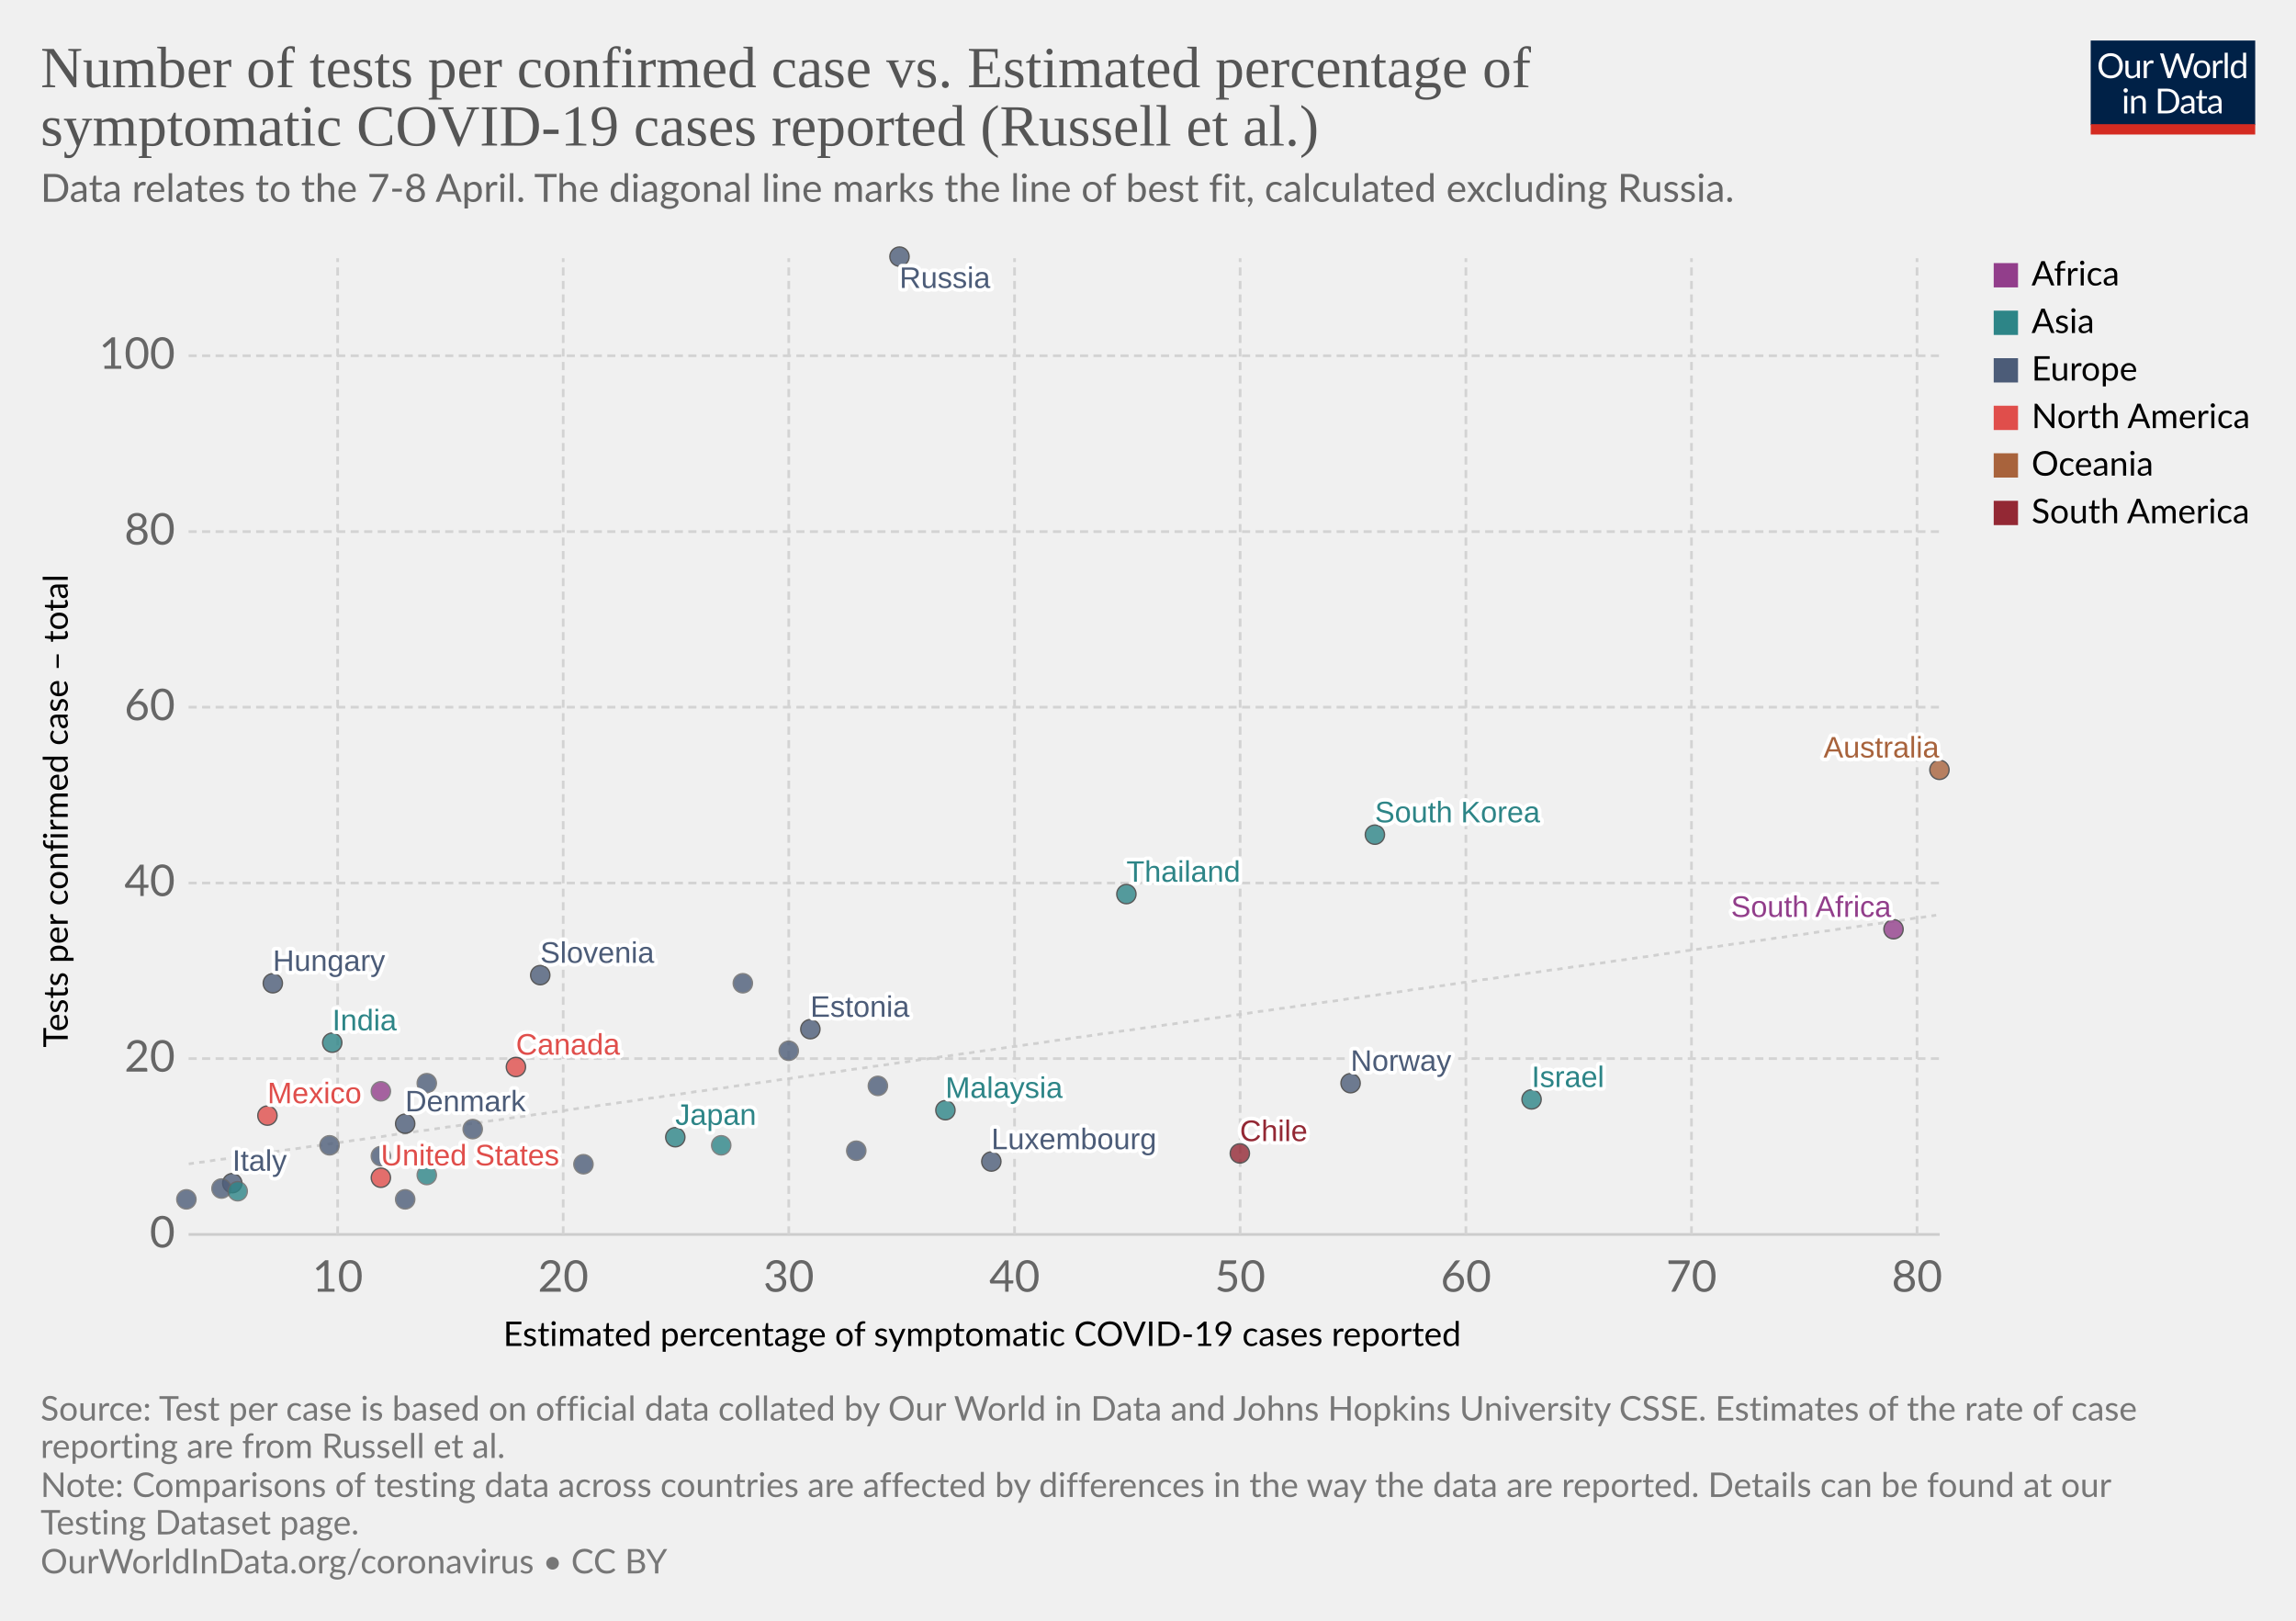
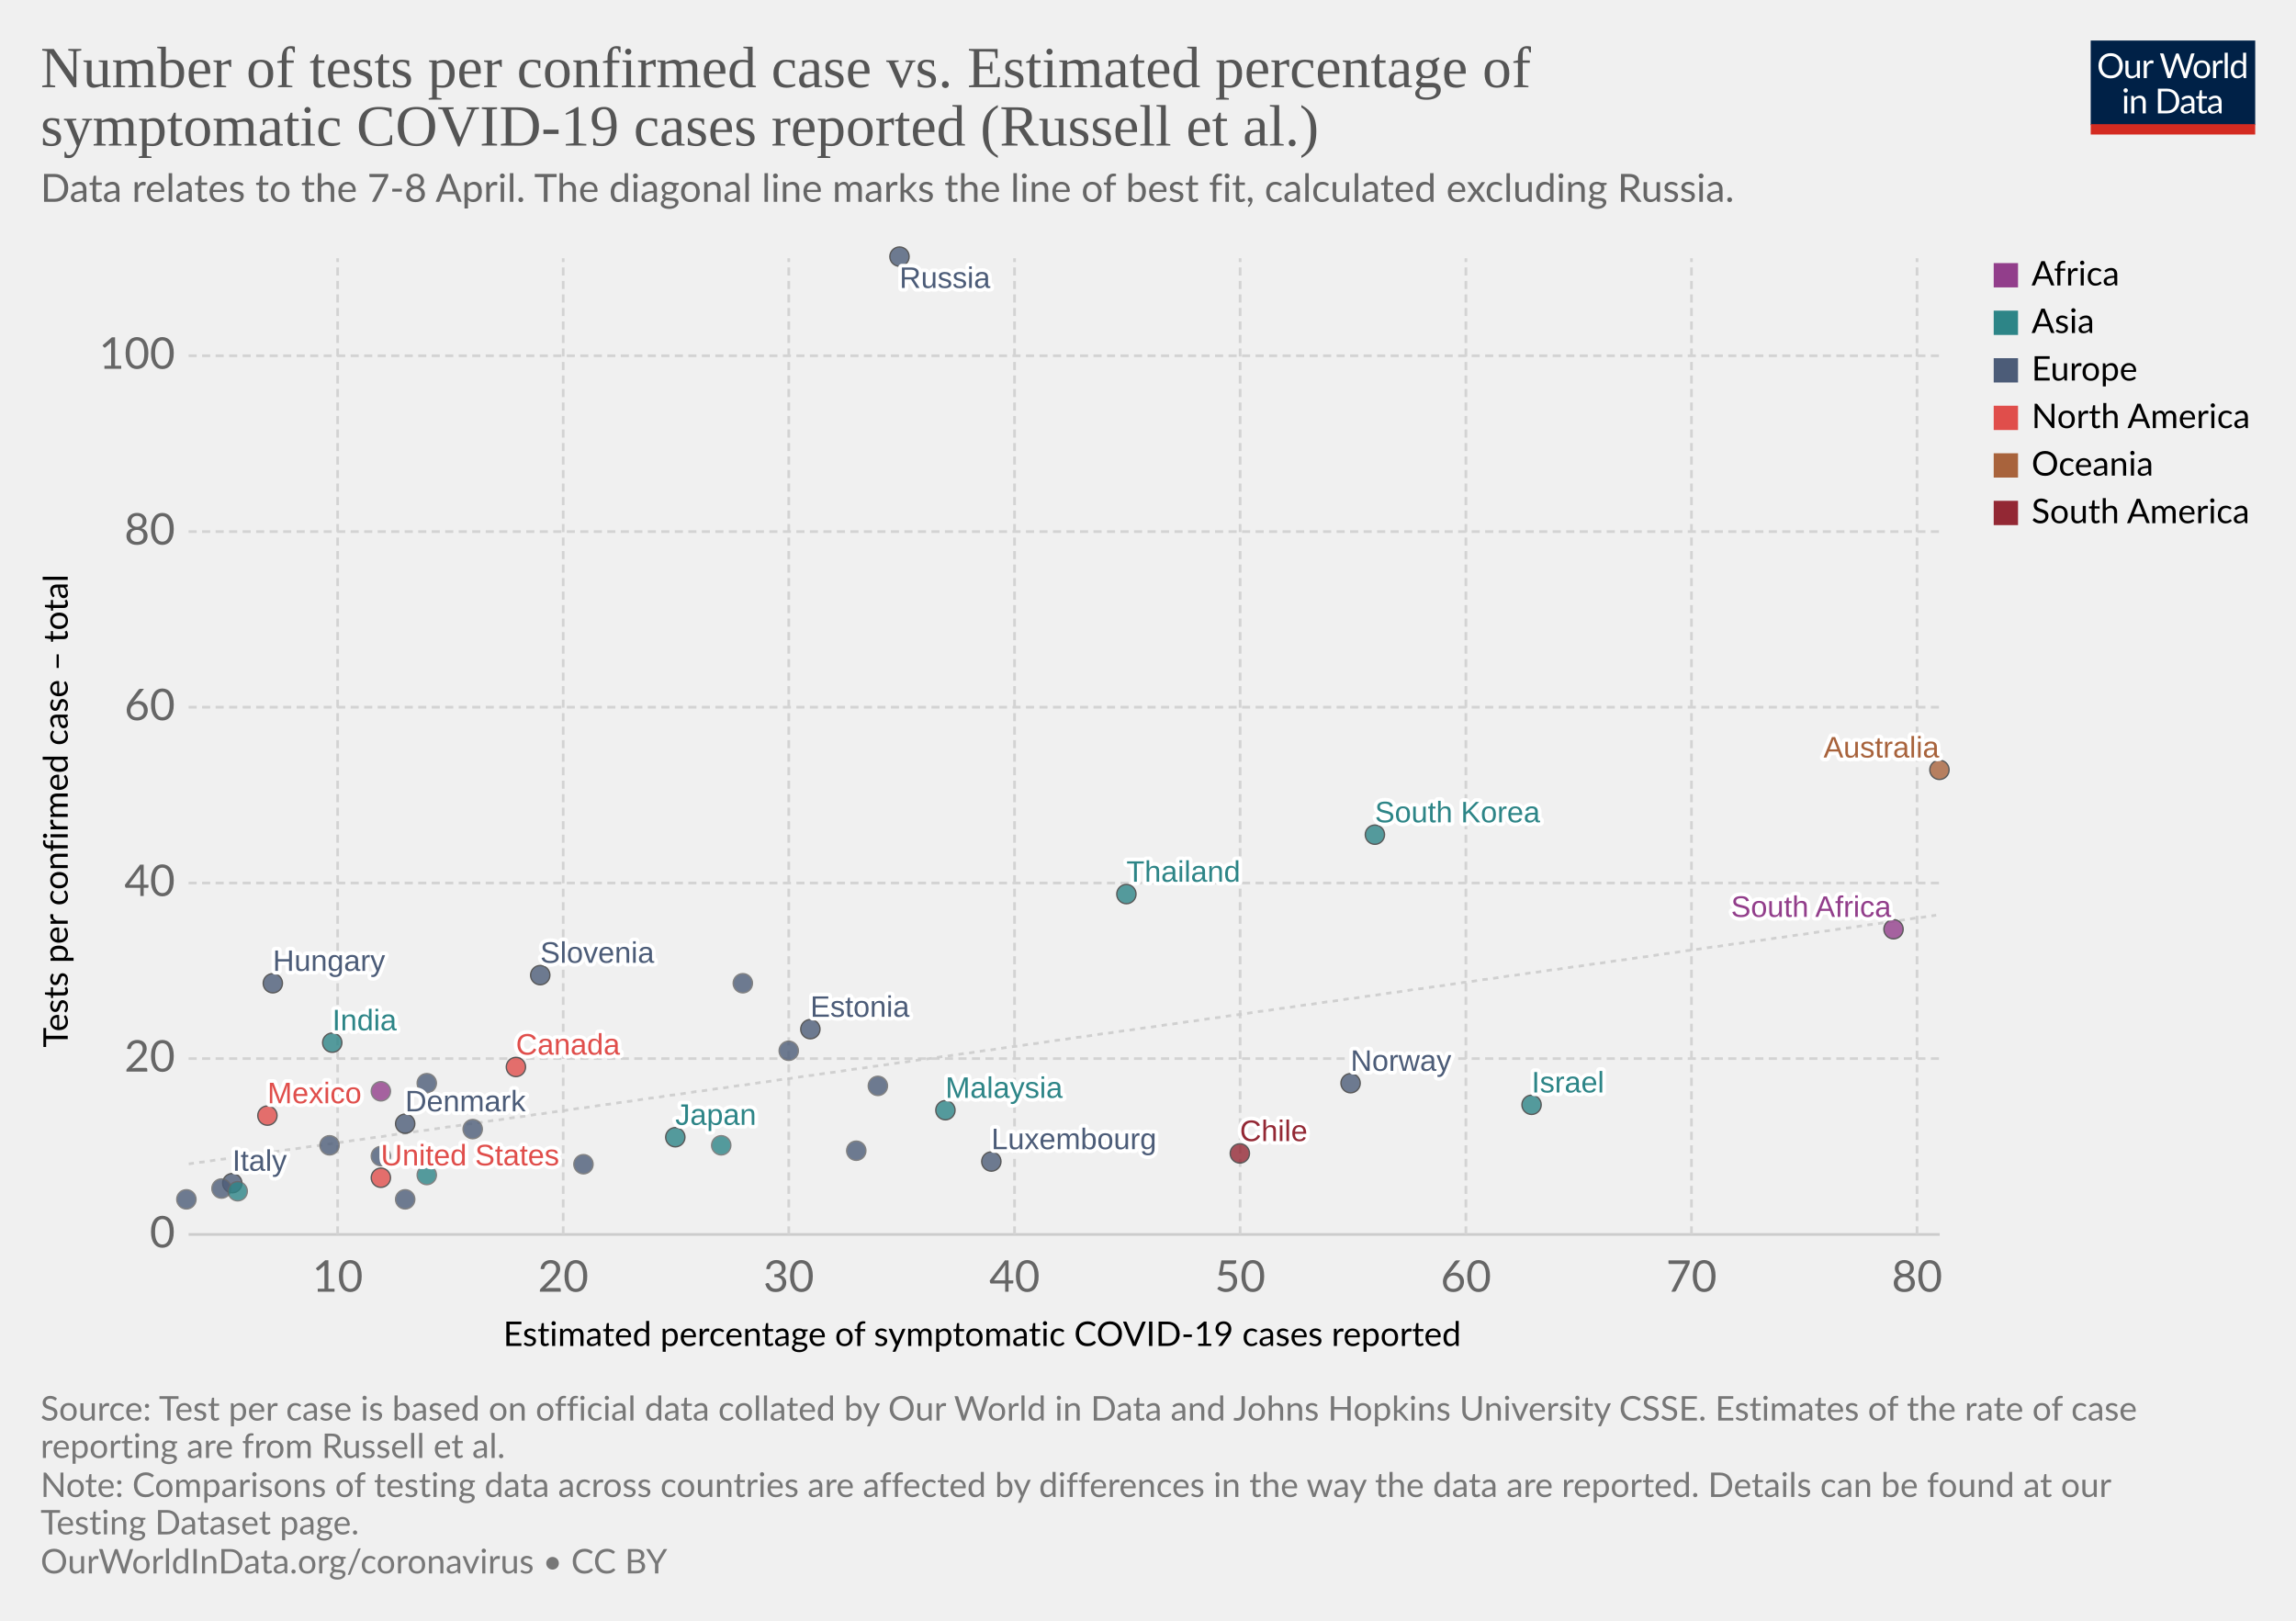
<svg xmlns="http://www.w3.org/2000/svg" version="1.1" style="background-color:#fff;-webkit-font-smoothing:antialiased" width="850" height="600" viewBox="0 0 850 600" font-family="Lato,'Helvetica Neue',Helvetica,Arial,sans-serif" font-size="18" text-rendering="optimizeLegibility">
  <g class="HeaderView">
    <g transform="matrix(.29 0 0 .29 774 15)">
      <svg width="210" height="120" viewBox="0 0 210 120" fill="none">
        <g clip-path="url(#clip0)">
          <path d="M0 0h210v107.89H0V0z" fill="#002147" />
          <path d="M40.98 32.25c0 2.36-.38 4.53-1.12 6.51a14.26 14.26 0 01-8.1 8.4c-1.9.78-4.02 1.17-6.34 1.17a16.6 16.6 0 01-6.33-1.17 14.31 14.31 0 01-8.08-8.4 18.29 18.29 0 01-1.12-6.51c0-2.36.38-4.53 1.12-6.5a14.32 14.32 0 018.07-8.44c1.92-.8 4.03-1.19 6.34-1.19 2.32 0 4.43.4 6.34 1.19 1.92.8 3.56 1.9 4.93 3.34a14.87 14.87 0 013.17 5.1 18.1 18.1 0 011.12 6.5zm-4.38 0c0-1.94-.26-3.68-.8-5.22a10.91 10.91 0 00-2.24-3.89 9.68 9.68 0 00-3.52-2.46 11.95 11.95 0 00-4.62-.86c-1.68 0-3.21.28-4.6.86a9.88 9.88 0 00-3.54 2.46 10.91 10.91 0 00-2.24 3.9c-.53 1.53-.8 3.27-.8 5.2 0 1.94.27 3.68.8 5.22a11.17 11.17 0 002.24 3.9 10.01 10.01 0 003.55 2.44c1.38.56 2.9.83 4.6.83 1.7 0 3.24-.27 4.61-.83a9.8 9.8 0 003.52-2.44 11.17 11.17 0 002.25-3.9c.53-1.54.8-3.28.8-5.21zm26.22-6.54V48H60.5c-.56 0-.9-.27-1.05-.81l-.31-2.4a12.45 12.45 0 01-3.26 2.6c-1.2.64-2.58.96-4.13.96-1.22 0-2.3-.2-3.24-.6a6.52 6.52 0 01-2.33-1.7 7.37 7.37 0 01-1.43-2.67c-.3-1.04-.46-2.2-.46-3.45V25.7h3.91v14.22c0 1.68.38 2.99 1.15 3.91.77.93 1.96 1.39 3.54 1.39 1.16 0 2.24-.27 3.23-.82a10.42 10.42 0 002.8-2.28V25.7h3.91zm8.61 4.47a9.94 9.94 0 012.6-3.56 5.64 5.64 0 013.76-1.3c.47 0 .92.05 1.34.15.44.1.83.27 1.17.49l-.3 2.92c-.09.37-.3.55-.66.55-.2 0-.5-.04-.9-.13a6.21 6.21 0 00-3.24.18c-.54.2-1.03.5-1.47.92-.42.4-.81.9-1.17 1.5-.33.58-.64 1.26-.92 2.02V48H67.7V25.71h2.25c.42 0 .72.08.88.25.16.16.27.44.33.83l.26 3.39zm61.16-13.7L122.75 48h-3.82l-7.99-24.05a21.95 21.95 0 01-.42-1.58 38.36 38.36 0 01-.44 1.58L102.05 48h-3.83L88.4 16.47h3.54c.38 0 .7.1.95.29.26.2.43.43.5.73l6.52 21.9c.1.4.2.83.28 1.28.1.46.2.94.29 1.46l.3-1.46c.12-.47.25-.9.38-1.27l7.41-21.91c.1-.25.26-.48.51-.69.27-.22.58-.33.95-.33h1.23c.38 0 .69.1.92.29.24.2.41.43.53.73l7.4 21.9a28.4 28.4 0 01.68 2.62 29.52 29.52 0 01.52-2.61l6.54-21.91c.07-.27.23-.5.48-.7.27-.21.58-.32.95-.32h3.32zm9.35 8.88c1.63 0 3.1.27 4.4.82a9.43 9.43 0 015.46 5.94c.5 1.4.74 2.98.74 4.73 0 1.76-.25 3.34-.74 4.75a9.43 9.43 0 01-5.46 5.92c-1.3.52-2.77.79-4.4.79-1.64 0-3.12-.27-4.44-.8a9.42 9.42 0 01-3.35-2.3c-.92-1-1.63-2.2-2.13-3.61-.49-1.41-.73-3-.73-4.75s.24-3.33.73-4.73c.5-1.43 1.2-2.64 2.13-3.63a9.4 9.4 0 013.35-2.31c1.32-.55 2.8-.82 4.44-.82zm0 19.89c2.2 0 3.84-.73 4.93-2.2 1.08-1.48 1.63-3.54 1.63-6.18 0-2.66-.55-4.72-1.63-6.2-1.09-1.49-2.73-2.23-4.93-2.23-1.12 0-2.09.2-2.93.57a5.7 5.7 0 00-2.06 1.65 7.5 7.5 0 00-1.24 2.67c-.26 1.04-.4 2.22-.4 3.54 0 2.64.55 4.7 1.64 6.18 1.1 1.47 2.76 2.2 4.99 2.2zm17.97-15.07a9.94 9.94 0 012.6-3.56 5.64 5.64 0 013.76-1.3c.47 0 .91.05 1.34.15.44.1.83.27 1.16.49l-.28 2.92c-.09.37-.31.55-.66.55-.2 0-.5-.04-.9-.13a6.2 6.2 0 00-3.24.18c-.54.2-1.03.5-1.47.92-.43.4-.82.9-1.17 1.5a13.1 13.1 0 00-.92 2.02V48h-3.94V25.71h2.24c.43 0 .72.08.88.25.17.16.28.44.33.83l.27 3.39zm15.04-14.59V48h-3.92V15.6h3.92zm19.55 15.43a6.22 6.22 0 00-2.38-2.05 6.7 6.7 0 00-2.86-.6c-2.07 0-3.66.75-4.77 2.23-1.12 1.48-1.68 3.6-1.68 6.33 0 1.46.13 2.7.38 3.74a7.29 7.29 0 001.1 2.56 4.35 4.35 0 001.78 1.45c.7.3 1.5.46 2.4.46 1.29 0 2.41-.3 3.36-.88a9.6 9.6 0 002.67-2.49V31.02zm3.91-15.43V48h-2.33c-.56 0-.9-.27-1.06-.81l-.35-2.71a12.13 12.13 0 01-3.25 2.77 8.28 8.28 0 01-4.23 1.06 7.31 7.31 0 01-6.14-2.9c-.73-.96-1.3-2.15-1.69-3.57a18.35 18.35 0 01.07-9.48 11.29 11.29 0 011.89-3.7 8.7 8.7 0 017.06-3.34 7.96 7.96 0 016.12 2.62V15.59h3.91zM46.61 70.71V93H42.7V70.71h3.91zm.84-7c0 .39-.08.75-.24 1.09a2.81 2.81 0 01-1.52 1.47 2.67 2.67 0 01-2.16 0 2.9 2.9 0 01-1.45-1.47 2.67 2.67 0 010-2.16c.15-.35.35-.65.6-.9.25-.27.53-.47.85-.62a2.67 2.67 0 012.16 0c.35.15.65.35.9.62.27.25.47.55.62.9.16.34.24.7.24 1.08zm7.97 10.24c.49-.54 1-1.04 1.54-1.48a9.85 9.85 0 013.66-1.84 8.96 8.96 0 015.43.35c.94.4 1.72.97 2.33 1.71a7.36 7.36 0 011.43 2.67c.32 1.04.49 2.19.49 3.45V93h-3.94V78.81c0-1.69-.4-3-1.17-3.92-.76-.93-1.93-1.4-3.5-1.4a6.6 6.6 0 00-3.25.83c-1 .56-1.92 1.31-2.77 2.27V93h-3.94V70.71h2.35c.56 0 .9.28 1.04.82l.3 2.42zm57.7 3.3c0 2.36-.37 4.5-1.11 6.44a14.3 14.3 0 01-3.17 4.98 14.1 14.1 0 01-4.93 3.2c-1.9.76-4.02 1.13-6.33 1.13H85.8V61.47h11.77c2.31 0 4.42.39 6.33 1.15a13.8 13.8 0 018.1 8.18 17.75 17.75 0 011.12 6.45zm-4.37 0c0-1.94-.26-3.67-.8-5.2a10.94 10.94 0 00-2.23-3.87 9.57 9.57 0 00-3.53-2.42 12.23 12.23 0 00-4.61-.83h-7.5v24.62h7.5c1.7 0 3.24-.28 4.61-.84a9.7 9.7 0 003.53-2.4 10.94 10.94 0 002.24-3.87c.53-1.53.8-3.26.8-5.2zm19.8 5.72c-1.8.06-3.34.2-4.62.44-1.26.22-2.3.51-3.1.88-.8.36-1.37.8-1.74 1.3-.35.5-.53 1.05-.53 1.67 0 .58.1 1.1.3 1.52a3 3 0 00.76 1.05c.34.27.73.46 1.17.6.45.11.94.17 1.45.17a7.28 7.28 0 003.5-.81 11.95 11.95 0 002.82-2.2v-4.62zm-12.65-9.11a12.73 12.73 0 013.98-2.66c1.43-.59 3-.88 4.73-.88 1.25 0 2.36.2 3.33.61a6.81 6.81 0 013.94 4.38c.33 1.04.5 2.19.5 3.43V93h-1.74a1.8 1.8 0 01-.88-.18c-.2-.13-.36-.38-.48-.74l-.44-2.12c-.59.55-1.16 1.03-1.72 1.46a9.48 9.48 0 01-3.74 1.7c-.69.15-1.46.23-2.3.23-.87 0-1.69-.12-2.45-.35a5.34 5.34 0 01-3.34-2.93 6.64 6.64 0 01-.49-2.64c0-.88.25-1.72.73-2.53a6.33 6.33 0 012.35-2.17c1.09-.63 2.5-1.15 4.25-1.54 1.75-.41 3.89-.65 6.42-.7v-1.75c0-1.73-.37-3.03-1.12-3.91-.75-.9-1.84-1.34-3.28-1.34-.97 0-1.78.12-2.44.37-.64.23-1.2.5-1.7.81l-1.23.82c-.33.23-.67.35-1 .35-.27 0-.5-.07-.69-.2a2.1 2.1 0 01-.48-.53l-.7-1.25zm27.67 19.5c-1.76 0-3.12-.5-4.07-1.48-.94-.98-1.41-2.4-1.41-4.25V74h-2.68a.9.9 0 01-.6-.2c-.16-.14-.24-.36-.24-.66v-1.56l3.65-.46.9-6.89a.9.9 0 01.29-.52.88.88 0 01.62-.22H142v7.67h6.44V74H142v13.38c0 .94.22 1.63.68 2.09.45.45 1.04.68 1.76.68a3.21 3.21 0 001.85-.53l.55-.35c.16-.12.3-.18.41-.18.2 0 .4.13.55.38l1.15 1.87a7.45 7.45 0 01-2.44 1.5c-.96.35-1.94.52-2.95.52zm19.68-10.4c-1.8.07-3.34.21-4.62.45-1.26.22-2.3.51-3.1.88-.8.36-1.37.8-1.74 1.3-.35.5-.53 1.05-.53 1.67 0 .58.1 1.1.3 1.52.18.42.44.77.76 1.05.34.27.73.46 1.17.6.45.11.94.17 1.45.17a7.3 7.3 0 003.5-.81 12.04 12.04 0 002.82-2.2v-4.62zm-12.65-9.1a12.72 12.72 0 013.99-2.66c1.42-.59 3-.88 4.72-.88 1.25 0 2.36.2 3.33.61a6.81 6.81 0 013.94 4.38c.33 1.04.5 2.19.5 3.43V93h-1.74a1.8 1.8 0 01-.88-.18c-.2-.13-.36-.38-.48-.74l-.44-2.12c-.59.55-1.16 1.03-1.72 1.46a9.48 9.48 0 01-3.74 1.7c-.69.15-1.46.23-2.3.23-.87 0-1.69-.12-2.45-.35a5.33 5.33 0 01-3.34-2.93 6.62 6.62 0 01-.49-2.64c0-.88.25-1.72.73-2.53a6.33 6.33 0 012.35-2.17c1.09-.63 2.5-1.15 4.25-1.54a31.2 31.2 0 016.42-.7v-1.75c0-1.73-.37-3.03-1.12-3.91-.75-.9-1.84-1.34-3.28-1.34-.97 0-1.78.12-2.44.37-.64.23-1.2.5-1.7.81-.46.3-.87.57-1.22.82-.34.23-.68.35-1.02.35-.26 0-.49-.07-.68-.2a1.88 1.88 0 01-.48-.53l-.7-1.25z" fill="#fff" />
          <path fill="#D42B21" d="M0 106.79h210V120H0z" />
        </g>
        <defs>
          <clipPath id="clip0">
            <path fill="#fff" d="M0 0h210v120H0z" />
          </clipPath>
        </defs>
      </svg>
    </g>
    <a href="https://ourworldindata.org/grapher/number-of-tests-per-confirmed-case-vs-estimated-percentage-of-symptomatic-covid-19-cases-reported-russel-et-al?tab=chart&amp;stackMode=absolute&amp;time=earliest..latest&amp;country=&amp;region=World" target="_blank" rel="noopener" font-family="&quot;Playfair Display&quot;,Georgia,&quot;Times New Roman&quot;,serif">
      <text font-size="21.6" x="15" y="32.3" fill="#555">
        <tspan x="15" y="32.28">Number of tests per confirmed case vs. Estimated percentage of</tspan>
        <tspan x="15" y="53.88">symptomatic COVID-19 cases reported (Russell et al.)</tspan>
      </text>
    </a>
    <text font-size="14.4" x="15" y="74.7" fill="#666">
      <tspan x="15" y="74.72">Data relates to the 7-8 April. The diagonal line marks the line of best fit, calculated excluding Russia.</tspan>
    </text>
  </g>
  <g class="ScatterPlot">
    <g class="DualAxisView">
      <g class="HorizontalAxis">
        <text font-size="12.6" x="186.3" y="498.3">
          <tspan x="186.3" y="498.28">Estimated percentage of symptomatic COVID-19 cases reported</tspan>
        </text>
        <text x="125" y="478.2" fill="#666" text-anchor="middle" font-size="16.2">10</text>
        <text x="208.5" y="478.2" fill="#666" text-anchor="middle" font-size="16.2">20</text>
        <text x="292" y="478.2" fill="#666" text-anchor="middle" font-size="16.2">30</text>
        <text x="375.6" y="478.2" fill="#666" text-anchor="middle" font-size="16.2">40</text>
        <text x="459.1" y="478.2" fill="#666" text-anchor="middle" font-size="16.2">50</text>
        <text x="542.7" y="478.2" fill="#666" text-anchor="middle" font-size="16.2">60</text>
        <text x="626.2" y="478.2" fill="#666" text-anchor="middle" font-size="16.2">70</text>
        <text x="709.7" y="478.2" fill="#666" text-anchor="middle" font-size="16.2">80</text>
      </g>
      <g class="VerticalAxis">
        <text font-size="12.6" x="-387.8" y="25.1" transform="rotate(-90)">
          <tspan x="-387.79" y="25.08">Tests per confirmed case – total</tspan>
        </text>
        <text x="64.82" y="457" fill="#666" dominant-baseline="middle" text-anchor="end" font-size="16.2">0</text>
        <text x="64.82" y="391.9" fill="#666" dominant-baseline="middle" text-anchor="end" font-size="16.2">20</text>
        <text x="64.82" y="326.9" fill="#666" dominant-baseline="middle" text-anchor="end" font-size="16.2">40</text>
        <text x="64.82" y="261.8" fill="#666" dominant-baseline="middle" text-anchor="end" font-size="16.2">60</text>
        <text x="64.82" y="196.8" fill="#666" dominant-baseline="middle" text-anchor="end" font-size="16.2">80</text>
        <text x="64.82" y="131.7" fill="#666" dominant-baseline="middle" text-anchor="end" font-size="16.2">100</text>
      </g>
      <g class="AxisGridLines horizontalLines">
        <path stroke="#ccc" d="M69.82 457h648.27" />
        <path stroke="#d3d3d3" stroke-dasharray="3,2" d="M69.82 391.9h648.27M69.82 326.9h648.27M69.82 261.8h648.27M69.82 196.8h648.27M69.82 131.7h648.27" />
      </g>
      <g class="AxisGridLines verticalLines" stroke="#d3d3d3" stroke-dasharray="3,2">
        <path d="M125 457V95.6M208.5 457V95.6M292 457V95.6M375.6 457V95.6M459.1 457V95.6M542.7 457V95.6M626.2 457V95.6M709.7 457V95.6" />
      </g>
    </g>
    <g>
      <defs>
        <clipPath id="a">
          <path d="M69.82 95.6H718.1V457H69.82z" />
        </clipPath>
      </defs>
      <path d="M69.8 430.9l1.3-.2 1.3-.2 1.3-.2 1.3-.1 1.3-.2 1.3-.2 1.3-.2 1.3-.2 1.3-.2 1.3-.1 1.3-.2 1.3-.2 1.3-.2 1.3-.2 1.3-.2 1.3-.2 1.3-.1 1.3-.2 1.3-.2 1.2-.2 1.3-.2 1.3-.2 1.3-.1 1.3-.2 1.3-.2 1.3-.2 1.3-.2 1.3-.2 1.3-.2 1.3-.1 1.3-.2 1.3-.2 1.3-.2 1.3-.2 1.3-.2 1.3-.1 1.3-.2 1.3-.2 1.3-.2 1.3-.2 1.3-.2 1.3-.1 1.3-.2 1.3-.2 1.3-.2 1.3-.2 1.3-.2 1.3-.2 1.2-.1 1.3-.2 1.3-.2 1.3-.2 1.3-.2 1.3-.2 1.3-.1 1.3-.2 1.3-.2 1.3-.2 1.3-.2 1.3-.2 1.3-.2 1.3-.1 1.3-.2 1.3-.2 1.3-.2 1.3-.2 1.3-.2 1.3-.1 1.3-.2 1.3-.2 1.3-.2 1.3-.2 1.3-.2 1.3-.2 1.3-.1 1.3-.2 1.3-.2 1.2-.2 1.3-.2 1.3-.2 1.3-.1 1.3-.2 1.3-.2 1.3-.2 1.3-.2 1.3-.2 1.3-.2 1.3-.1 1.3-.2 1.3-.2 1.3-.2 1.3-.2 1.3-.2 1.3-.1 1.3-.2 1.3-.2 1.3-.2 1.3-.2 1.3-.2 1.3-.1 1.3-.2 1.3-.2 1.3-.2 1.3-.2 1.3-.2 1.3-.2 1.2-.1 1.3-.2 1.3-.2 1.3-.2 1.3-.2 1.3-.2 1.3-.1 1.3-.2 1.3-.2 1.3-.2 1.3-.2 1.3-.2 1.3-.2 1.3-.1 1.3-.2 1.3-.2 1.3-.2 1.3-.2 1.3-.2 1.3-.1 1.3-.2 1.3-.2 1.3-.2 1.3-.2 1.3-.2 1.3-.2 1.3-.1 1.3-.2 1.3-.2 1.2-.2 1.3-.2 1.3-.2 1.3-.1 1.3-.2 1.3-.2 1.3-.2 1.3-.2 1.3-.2 1.3-.2 1.3-.1 1.3-.2 1.3-.2 1.3-.2 1.3-.2 1.3-.2 1.3-.1 1.3-.2 1.3-.2 1.3-.2 1.3-.2 1.3-.2 1.3-.1 1.3-.2 1.3-.2 1.3-.2 1.3-.2 1.3-.2 1.3-.2 1.2-.1 1.3-.2 1.3-.2 1.3-.2 1.3-.2 1.3-.2 1.3-.1 1.3-.2 1.3-.2 1.3-.2 1.3-.2 1.3-.2 1.3-.2 1.3-.1 1.3-.2 1.3-.2 1.3-.2 1.3-.2 1.3-.2 1.3-.1 1.3-.2 1.3-.2 1.3-.2 1.3-.2 1.3-.2 1.3-.2 1.3-.1 1.3-.2 1.3-.2 1.2-.2 1.3-.2 1.3-.2 1.3-.1 1.3-.2 1.3-.2 1.3-.2 1.3-.2 1.3-.2 1.3-.2 1.3-.1 1.3-.2 1.3-.2 1.3-.2 1.3-.2 1.3-.2 1.3-.1 1.3-.2 1.3-.2 1.3-.2 1.3-.2 1.3-.2 1.3-.1 1.3-.2 1.3-.2 1.3-.2 1.3-.2 1.3-.2 1.3-.2 1.2-.1 1.3-.2 1.3-.2 1.3-.2 1.3-.2 1.3-.2 1.3-.1 1.3-.2 1.3-.2 1.3-.2 1.3-.2 1.3-.2 1.3-.2 1.3-.1 1.3-.2 1.3-.2 1.3-.2 1.3-.2 1.3-.2 1.3-.1 1.3-.2 1.3-.2 1.3-.2 1.3-.2 1.3-.2 1.3-.2 1.3-.1 1.3-.2 1.3-.2 1.2-.2 1.3-.2 1.3-.2 1.3-.1 1.3-.2 1.3-.2 1.3-.2 1.3-.2 1.3-.2 1.3-.2 1.3-.1 1.3-.2 1.3-.2 1.3-.2 1.3-.2 1.3-.2 1.3-.1 1.3-.2 1.3-.2 1.3-.2 1.3-.2 1.3-.2 1.3-.1 1.3-.2 1.3-.2 1.3-.2 1.3-.2 1.3-.2 1.3-.2 1.2-.1 1.3-.2 1.3-.2 1.3-.2 1.3-.2 1.3-.2 1.3-.1 1.3-.2 1.3-.2 1.3-.2 1.3-.2 1.3-.2 1.3-.2 1.3-.1 1.3-.2 1.3-.2 1.3-.2 1.3-.2 1.3-.2 1.3-.1 1.3-.2 1.3-.2 1.3-.2 1.3-.2 1.3-.2 1.3-.2 1.3-.1 1.3-.2 1.3-.2 1.2-.2 1.3-.2 1.3-.2 1.3-.1 1.3-.2 1.3-.2 1.3-.2 1.3-.2 1.3-.2 1.3-.2 1.3-.1 1.3-.2 1.3-.2 1.3-.2 1.3-.2 1.3-.2 1.3-.1 1.3-.2 1.3-.2 1.3-.2 1.3-.2 1.3-.2 1.3-.1 1.3-.2 1.3-.2 1.3-.2 1.3-.2 1.3-.2 1.3-.2 1.2-.1 1.3-.2 1.3-.2 1.3-.2 1.3-.2 1.3-.2 1.3-.1 1.3-.2 1.3-.2 1.3-.2 1.3-.2 1.3-.2 1.3-.2 1.3-.1 1.3-.2 1.3-.2 1.3-.2 1.3-.2 1.3-.2 1.3-.1 1.3-.2 1.3-.2 1.3-.2 1.3-.2 1.3-.2 1.3-.2 1.3-.1 1.3-.2 1.3-.2 1.2-.2 1.3-.2 1.3-.2 1.3-.1 1.3-.2 1.3-.2 1.3-.2 1.3-.2 1.3-.2 1.3-.2 1.3-.1 1.3-.2 1.3-.2 1.3-.2 1.3-.2 1.3-.2 1.3-.1 1.3-.2 1.3-.2 1.3-.2 1.3-.2 1.3-.2 1.3-.1 1.3-.2 1.3-.2 1.3-.2 1.3-.2 1.3-.2 1.3-.2 1.2-.1 1.3-.2 1.3-.2 1.3-.2 1.3-.2 1.3-.2 1.3-.1 1.3-.2 1.3-.2 1.3-.2 1.3-.2 1.3-.2 1.3-.2 1.3-.1 1.3-.2 1.3-.2 1.3-.2 1.3-.2 1.3-.2 1.3-.1 1.3-.2 1.3-.2 1.3-.2 1.3-.2 1.3-.2 1.3-.2 1.3-.1 1.3-.2 1.3-.2 1.2-.2 1.3-.2 1.3-.2 1.3-.1 1.3-.2 1.3-.2 1.3-.2 1.3-.2 1.3-.2 1.3-.2 1.3-.1 1.3-.2 1.3-.2 1.3-.2 1.3-.2 1.3-.2 1.3-.1 1.3-.2 1.3-.2 1.3-.2 1.3-.2 1.3-.2 1.3-.1 1.3-.2 1.3-.2 1.3-.2 1.3-.2 1.3-.2 1.3-.2 1.2-.1 1.3-.2 1.3-.2 1.3-.2 1.3-.2 1.3-.2 1.3-.1 1.3-.2 1.3-.2 1.3-.2 1.3-.2 1.3-.2 1.3-.2 1.3-.1 1.3-.2 1.3-.2 1.3-.2 1.3-.2 1.3-.2 1.3-.1 1.3-.2 1.3-.2 1.3-.2 1.3-.2 1.3-.2 1.3-.2 1.3-.1 1.3-.2 1.3-.2 1.2-.2 1.3-.2 1.3-.2 1.3-.1 1.3-.2 1.3-.2 1.3-.2 1.3-.2 1.3-.2 1.3-.2 1.3-.1 1.3-.2 1.3-.2 1.3-.2 1.3-.2 1.3-.2" clip-path="url(#a)" opacity=".9" fill="none" stroke="#ccc" stroke-dasharray="2 2" />
    </g>
    <g class="PointsWithLabels clickable" clip-path="url(#b)" font-family="Arial, sans-serif">
      <path fill="rgba(255,255,255,0)" d="M69.82 95.6H718.1V457H69.82z" />
      <defs>
        <clipPath id="b">
          <path d="M59.82 85.6H728.1V467H59.82z" />
        </clipPath>
      </defs>
      <g class="key-Thailand_0">
        <circle cx="417" cy="331" r="3.57" fill="#2D8587" opacity=".8" stroke="#333" stroke-width=".5" />
      </g>
      <g class="key-South-Korea_0">
        <circle cx="509" cy="309" r="3.57" fill="#2D8587" opacity=".8" stroke="#333" stroke-width=".5" />
      </g>
      <g class="key-Japan_0">
        <circle cx="250" cy="421" r="3.57" fill="#2D8587" opacity=".8" stroke="#333" stroke-width=".5" />
      </g>
      <g class="key-Malaysia_0">
        <circle cx="350" cy="411" r="3.57" fill="#2D8587" opacity=".8" stroke="#333" stroke-width=".5" />
      </g>
      <g class="key-Israel_0">
-         <circle cx="567" cy="407" r="3.57" fill="#2D8587" opacity=".8" stroke="#333" stroke-width=".5" />
+         <circle cx="567" cy="409" r="3.57" fill="#2D8587" opacity=".8" stroke="#333" stroke-width=".5" />
      </g>
      <g class="key-Italy_0">
        <circle cx="86" cy="438" r="3.57" fill="#4C5C78" opacity=".8" stroke="#333" stroke-width=".5" />
      </g>
      <g class="key-Switzerland_0">
        <circle cx="216" cy="431" r="3.57" fill="#4C5C78" opacity=".8" stroke="#666" stroke-width=".5" />
      </g>
      <g class="key-Austria_0">
        <circle cx="317" cy="426" r="3.57" fill="#4C5C78" opacity=".8" stroke="#666" stroke-width=".5" />
      </g>
      <g class="key-Norway_0">
        <circle cx="500" cy="401" r="3.57" fill="#4C5C78" opacity=".8" stroke="#333" stroke-width=".5" />
      </g>
      <g class="key-Finland_0">
        <circle cx="325" cy="402" r="3.57" fill="#4C5C78" opacity=".8" stroke="#666" stroke-width=".5" />
      </g>
      <g class="key-Estonia_0">
        <circle cx="300" cy="381" r="3.57" fill="#4C5C78" opacity=".8" stroke="#333" stroke-width=".5" />
      </g>
      <g class="key-Denmark_0">
        <circle cx="150" cy="416" r="3.57" fill="#4C5C78" opacity=".8" stroke="#333" stroke-width=".5" />
      </g>
      <g class="key-Luxembourg_0">
        <circle cx="367" cy="430" r="3.57" fill="#4C5C78" opacity=".8" stroke="#333" stroke-width=".5" />
      </g>
      <g class="key-Czech-Republic_0">
        <circle cx="292" cy="389" r="3.57" fill="#4C5C78" opacity=".8" stroke="#666" stroke-width=".5" />
      </g>
      <g class="key-Belgium_0">
        <circle cx="82" cy="440" r="3.57" fill="#4C5C78" opacity=".8" stroke="#666" stroke-width=".5" />
      </g>
      <g class="key-United-States_0">
        <circle cx="141" cy="436" r="3.57" fill="#E04E4B" opacity=".8" stroke="#333" stroke-width=".5" />
      </g>
      <g class="key-Portugal_0">
        <circle cx="175" cy="418" r="3.57" fill="#4C5C78" opacity=".8" stroke="#666" stroke-width=".5" />
      </g>
      <g class="key-Greece_0">
        <circle cx="158" cy="401" r="3.57" fill="#4C5C78" opacity=".8" stroke="#666" stroke-width=".5" />
      </g>
      <g class="key-Hungary_0">
        <circle cx="101" cy="364" r="3.57" fill="#4C5C78" opacity=".8" stroke="#333" stroke-width=".5" />
      </g>
      <g class="key-South-Africa_0">
        <circle cx="701" cy="344" r="3.57" fill="#923E8B" opacity=".8" stroke="#333" stroke-width=".5" />
      </g>
      <g class="key-Serbia_0">
        <circle cx="150" cy="444" r="3.57" fill="#4C5C78" opacity=".8" stroke="#666" stroke-width=".5" />
      </g>
      <g class="key-Mexico_0">
        <circle cx="99" cy="413" r="3.57" fill="#E04E4B" opacity=".8" stroke="#333" stroke-width=".5" />
      </g>
      <g class="key-Tunisia_0">
        <circle cx="141" cy="404" r="3.57" fill="#923E8B" opacity=".8" stroke="#666" stroke-width=".5" />
      </g>
      <g class="key-Pakistan_0">
        <circle cx="267" cy="424" r="3.57" fill="#2D8587" opacity=".8" stroke="#666" stroke-width=".5" />
      </g>
      <g class="key-Canada_0">
        <circle cx="191" cy="395" r="3.57" fill="#E04E4B" opacity=".8" stroke="#333" stroke-width=".5" />
      </g>
      <g class="key-Slovenia_0">
        <circle cx="200" cy="361" r="3.57" fill="#4C5C78" opacity=".8" stroke="#333" stroke-width=".5" />
      </g>
      <g class="key-Romania_0">
        <circle cx="122" cy="424" r="3.57" fill="#4C5C78" opacity=".8" stroke="#666" stroke-width=".5" />
      </g>
      <g class="key-India_0">
        <circle cx="123" cy="386" r="3.57" fill="#2D8587" opacity=".8" stroke="#333" stroke-width=".5" />
      </g>
      <g class="key-Russia_0">
        <circle cx="333" cy="95" r="3.57" fill="#4C5C78" opacity=".8" stroke="#333" stroke-width=".5" />
      </g>
      <g class="key-Indonesia_0">
        <circle cx="88" cy="441" r="3.57" fill="#2D8587" opacity=".8" stroke="#666" stroke-width=".5" />
      </g>
      <g class="key-Ireland_0">
        <circle cx="141" cy="428" r="3.57" fill="#4C5C78" opacity=".8" stroke="#666" stroke-width=".5" />
      </g>
      <g class="key-Lithuania_0">
        <circle cx="275" cy="364" r="3.57" fill="#4C5C78" opacity=".8" stroke="#666" stroke-width=".5" />
      </g>
      <g class="key-Australia_0">
        <circle cx="718" cy="285" r="3.57" fill="#A8633C" opacity=".8" stroke="#333" stroke-width=".5" />
      </g>
      <g class="key-Chile_0">
        <circle cx="459" cy="427" r="3.57" fill="#932834" opacity=".8" stroke="#333" stroke-width=".5" />
      </g>
      <g class="key-Turkey_0">
        <circle cx="158" cy="435" r="3.57" fill="#2D8587" opacity=".8" stroke="#666" stroke-width=".5" />
      </g>
      <g class="key-United-Kingdom_0">
        <circle cx="69" cy="444" r="3.57" fill="#4C5C78" opacity=".8" stroke="#666" stroke-width=".5" />
      </g>
      <g class="backgroundLabels" fill="#333" font-size="11" font-weight="400">
        <text x="417" y="326.43" fill="#fff" stroke="#fff" stroke-linecap="round" stroke-linejoin="round" stroke-width=".25em">Thailand</text>
        <text x="417" y="326.43" fill="#2D8587">Thailand</text>
        <text x="509" y="304.43" fill="#fff" stroke="#fff" stroke-linecap="round" stroke-linejoin="round" stroke-width=".25em">South Korea</text>
        <text x="509" y="304.43" fill="#2D8587">South Korea</text>
        <text x="250" y="416.43" fill="#fff" stroke="#fff" stroke-linecap="round" stroke-linejoin="round" stroke-width=".25em">Japan</text>
        <text x="250" y="416.43" fill="#2D8587">Japan</text>
        <text x="350" y="406.43" fill="#fff" stroke="#fff" stroke-linecap="round" stroke-linejoin="round" stroke-width=".25em">Malaysia</text>
        <text x="350" y="406.43" fill="#2D8587">Malaysia</text>
-         <text x="567" y="402.43" fill="#fff" stroke="#fff" stroke-linecap="round" stroke-linejoin="round" stroke-width=".25em">Israel</text>
-         <text x="567" y="402.43" fill="#2D8587">Israel</text>
+         <text x="567" y="404.43" fill="#fff" stroke="#fff" stroke-linecap="round" stroke-linejoin="round" stroke-width=".25em">Israel</text>
+         <text x="567" y="404.43" fill="#2D8587">Israel</text>
        <text x="86" y="433.43" fill="#fff" stroke="#fff" stroke-linecap="round" stroke-linejoin="round" stroke-width=".25em">Italy</text>
        <text x="86" y="433.43" fill="#4C5C78">Italy</text>
        <text x="500" y="396.43" fill="#fff" stroke="#fff" stroke-linecap="round" stroke-linejoin="round" stroke-width=".25em">Norway</text>
        <text x="500" y="396.43" fill="#4C5C78">Norway</text>
        <text x="300" y="376.43" fill="#fff" stroke="#fff" stroke-linecap="round" stroke-linejoin="round" stroke-width=".25em">Estonia</text>
        <text x="300" y="376.43" fill="#4C5C78">Estonia</text>
        <text x="150" y="411.43" fill="#fff" stroke="#fff" stroke-linecap="round" stroke-linejoin="round" stroke-width=".25em">Denmark</text>
        <text x="150" y="411.43" fill="#4C5C78">Denmark</text>
        <text x="367" y="425.43" fill="#fff" stroke="#fff" stroke-linecap="round" stroke-linejoin="round" stroke-width=".25em">Luxembourg</text>
        <text x="367" y="425.43" fill="#4C5C78">Luxembourg</text>
        <text x="141" y="431.43" fill="#fff" stroke="#fff" stroke-linecap="round" stroke-linejoin="round" stroke-width=".25em">United States</text>
        <text x="141" y="431.43" fill="#E04E4B">United States</text>
        <text x="101" y="359.43" fill="#fff" stroke="#fff" stroke-linecap="round" stroke-linejoin="round" stroke-width=".25em">Hungary</text>
        <text x="101" y="359.43" fill="#4C5C78">Hungary</text>
        <text x="640.83" y="339.43" fill="#fff" stroke="#fff" stroke-linecap="round" stroke-linejoin="round" stroke-width=".25em">South Africa</text>
        <text x="640.83" y="339.43" fill="#923E8B">South Africa</text>
        <text x="99" y="408.43" fill="#fff" stroke="#fff" stroke-linecap="round" stroke-linejoin="round" stroke-width=".25em">Mexico</text>
        <text x="99" y="408.43" fill="#E04E4B">Mexico</text>
        <text x="191" y="390.43" fill="#fff" stroke="#fff" stroke-linecap="round" stroke-linejoin="round" stroke-width=".25em">Canada</text>
        <text x="191" y="390.43" fill="#E04E4B">Canada</text>
        <text x="200" y="356.43" fill="#fff" stroke="#fff" stroke-linecap="round" stroke-linejoin="round" stroke-width=".25em">Slovenia</text>
        <text x="200" y="356.43" fill="#4C5C78">Slovenia</text>
        <text x="123" y="381.43" fill="#fff" stroke="#fff" stroke-linecap="round" stroke-linejoin="round" stroke-width=".25em">India</text>
        <text x="123" y="381.43" fill="#2D8587">India</text>
        <text x="333" y="106.6" fill="#fff" stroke="#fff" stroke-linecap="round" stroke-linejoin="round" stroke-width=".25em">Russia</text>
        <text x="333" y="106.6" fill="#4C5C78">Russia</text>
        <text x="675.1" y="280.43" fill="#fff" stroke="#fff" stroke-linecap="round" stroke-linejoin="round" stroke-width=".25em">Australia</text>
        <text x="675.1" y="280.43" fill="#A8633C">Australia</text>
        <text x="459" y="422.43" fill="#fff" stroke="#fff" stroke-linecap="round" stroke-linejoin="round" stroke-width=".25em">Chile</text>
        <text x="459" y="422.43" fill="#932834">Chile</text>
      </g>
    </g>
    <g class="ScatterColorLegend clickable" cursor="pointer">
      <g class="legendMark">
        <path fill="#923E8B" d="M738.09 97.4h9v9h-9z" />
        <text font-size="12.6" x="752.1" y="105.7">
          <tspan x="752.09" y="105.68">Africa</tspan>
        </text>
      </g>
      <g class="legendMark">
        <path fill="#2D8587" d="M738.09 115h9v9h-9z" />
        <text font-size="12.6" x="752.1" y="123.3">
          <tspan x="752.09" y="123.28">Asia</tspan>
        </text>
      </g>
      <g class="legendMark">
        <path fill="#4C5C78" d="M738.09 132.6h9v9h-9z" />
        <text font-size="12.6" x="752.1" y="140.9">
          <tspan x="752.09" y="140.88">Europe</tspan>
        </text>
      </g>
      <g class="legendMark">
        <path fill="#E04E4B" d="M738.09 150.2h9v9h-9z" />
        <text font-size="12.6" x="752.1" y="158.5">
          <tspan x="752.09" y="158.48">North America</tspan>
        </text>
      </g>
      <g class="legendMark">
        <path fill="#A8633C" d="M738.09 167.8h9v9h-9z" />
        <text font-size="12.6" x="752.1" y="176.1">
          <tspan x="752.09" y="176.08">Oceania</tspan>
        </text>
      </g>
      <g class="legendMark">
        <path fill="#932834" d="M738.09 185.4h9v9h-9z" />
        <text font-size="12.6" x="752.1" y="193.7">
          <tspan x="752.09" y="193.68">South America</tspan>
        </text>
      </g>
    </g>
  </g>
  <g class="SourcesFooter" fill="#777">
    <g class="clickable" fill="#777">
      <text font-size="12.6" x="15" y="525.9">
        <tspan x="15" y="525.88">Source: Test per case is based on official data collated by Our World in Data and Johns Hopkins University CSSE. Estimates of the rate of case</tspan>
        <tspan x="15" y="539.74">reporting are from Russell et al.</tspan>
      </text>
    </g>
    <text font-size="12.6" x="15" y="554.2">
      <tspan x="15" y="554.18">Note: Comparisons of testing data across countries are affected by differences in the way the data are reported. Details can be found at our</tspan>
      <tspan x="15" y="568.04">Testing Dataset page.</tspan>
    </text>
    <text font-size="12.6" x="15" y="582.5">
      <tspan x="15" y="582.48">
        <a target="_blank" href="https://ourworldindata.org/coronavirus" fill="#777">OurWorldInData.org/coronavirus</a> • <a class="cclogo" href="http://creativecommons.org/licenses/by/4.0/deed.en_US" target="_blank" fill="#777">CC BY</a>
      </tspan>
    </text>
  </g>
</svg>
